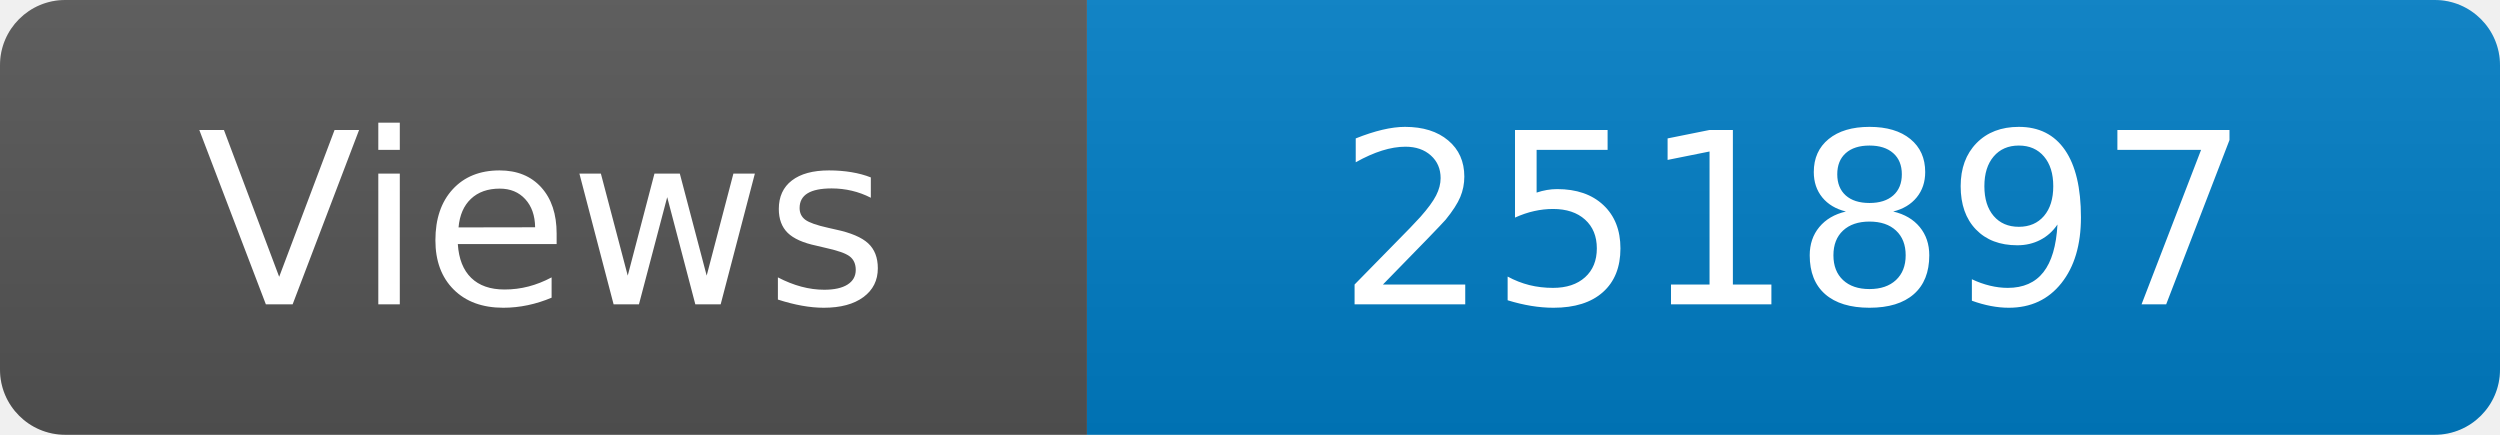
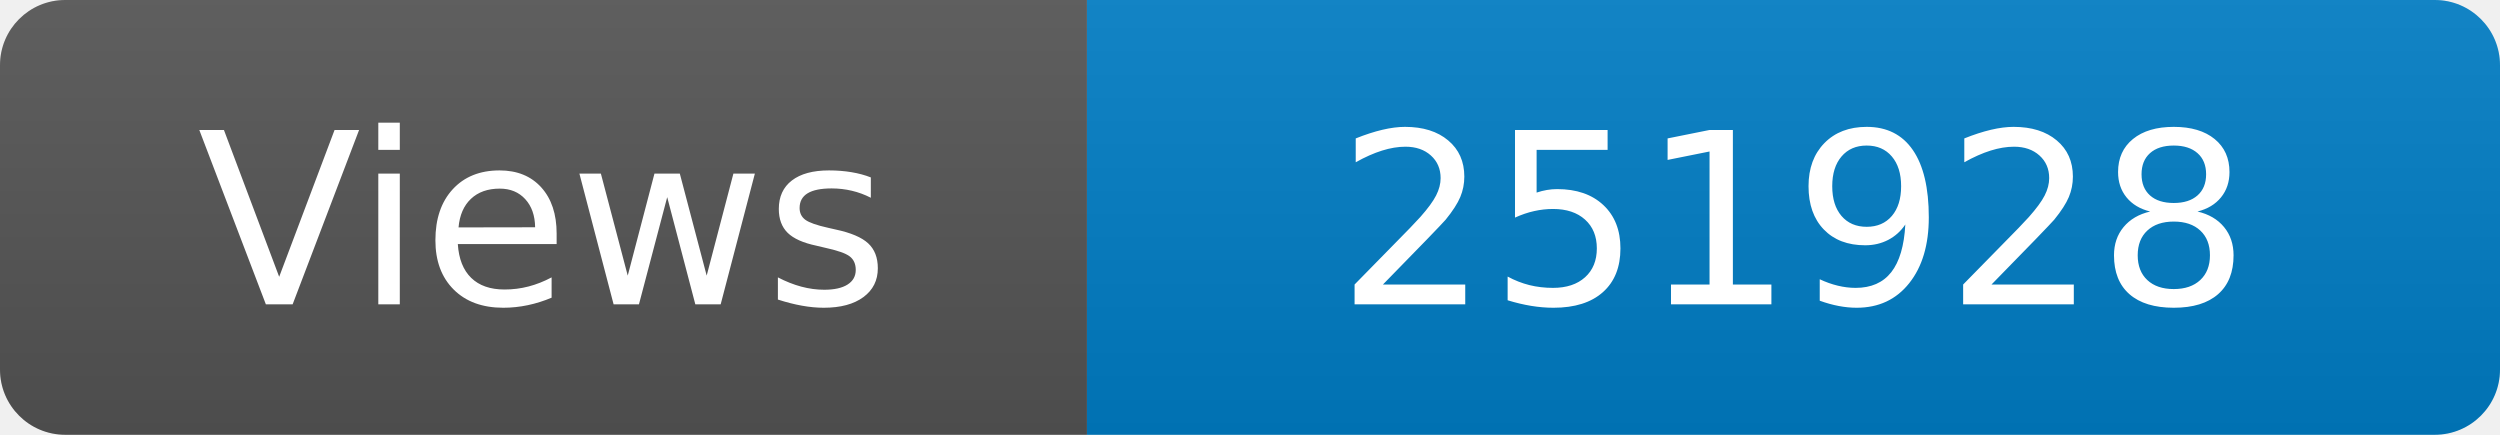
<svg xmlns="http://www.w3.org/2000/svg" width="115" height="20" role="img" aria-label="Maintained?: yes">
  <linearGradient id="s" x2="0" y2="100%">
    <stop offset="0" stop-color="#bbb" stop-opacity=".1" />
    <stop offset="1" stop-opacity=".1" />
  </linearGradient>
  <clipPath id="r">
    <rect width="115" height="20" rx="3" fill="#fff" />
  </clipPath>
  <g clip-path="url(#r)">
    <rect width="50" height="20" fill="#555" />
    <rect x="50" width="160" height="20" fill="#007ec6" />
    <rect width="115" height="20" fill="url(#s)" />
  </g>
  <g fill="#fff" text-anchor="middle" font-family="Verdana,Geneva,DejaVu Sans,sans-serif" font-size="110">
    <text x="250" y="140" transform="scale(.1)" fill="#fff">Views</text>
-     <text x="825" y="140" transform="scale(.1)" fill="#fff">251897</text>
+     <text x="825" y="140" transform="scale(.1)" fill="#fff">251928</text>
  </g>
</svg>
